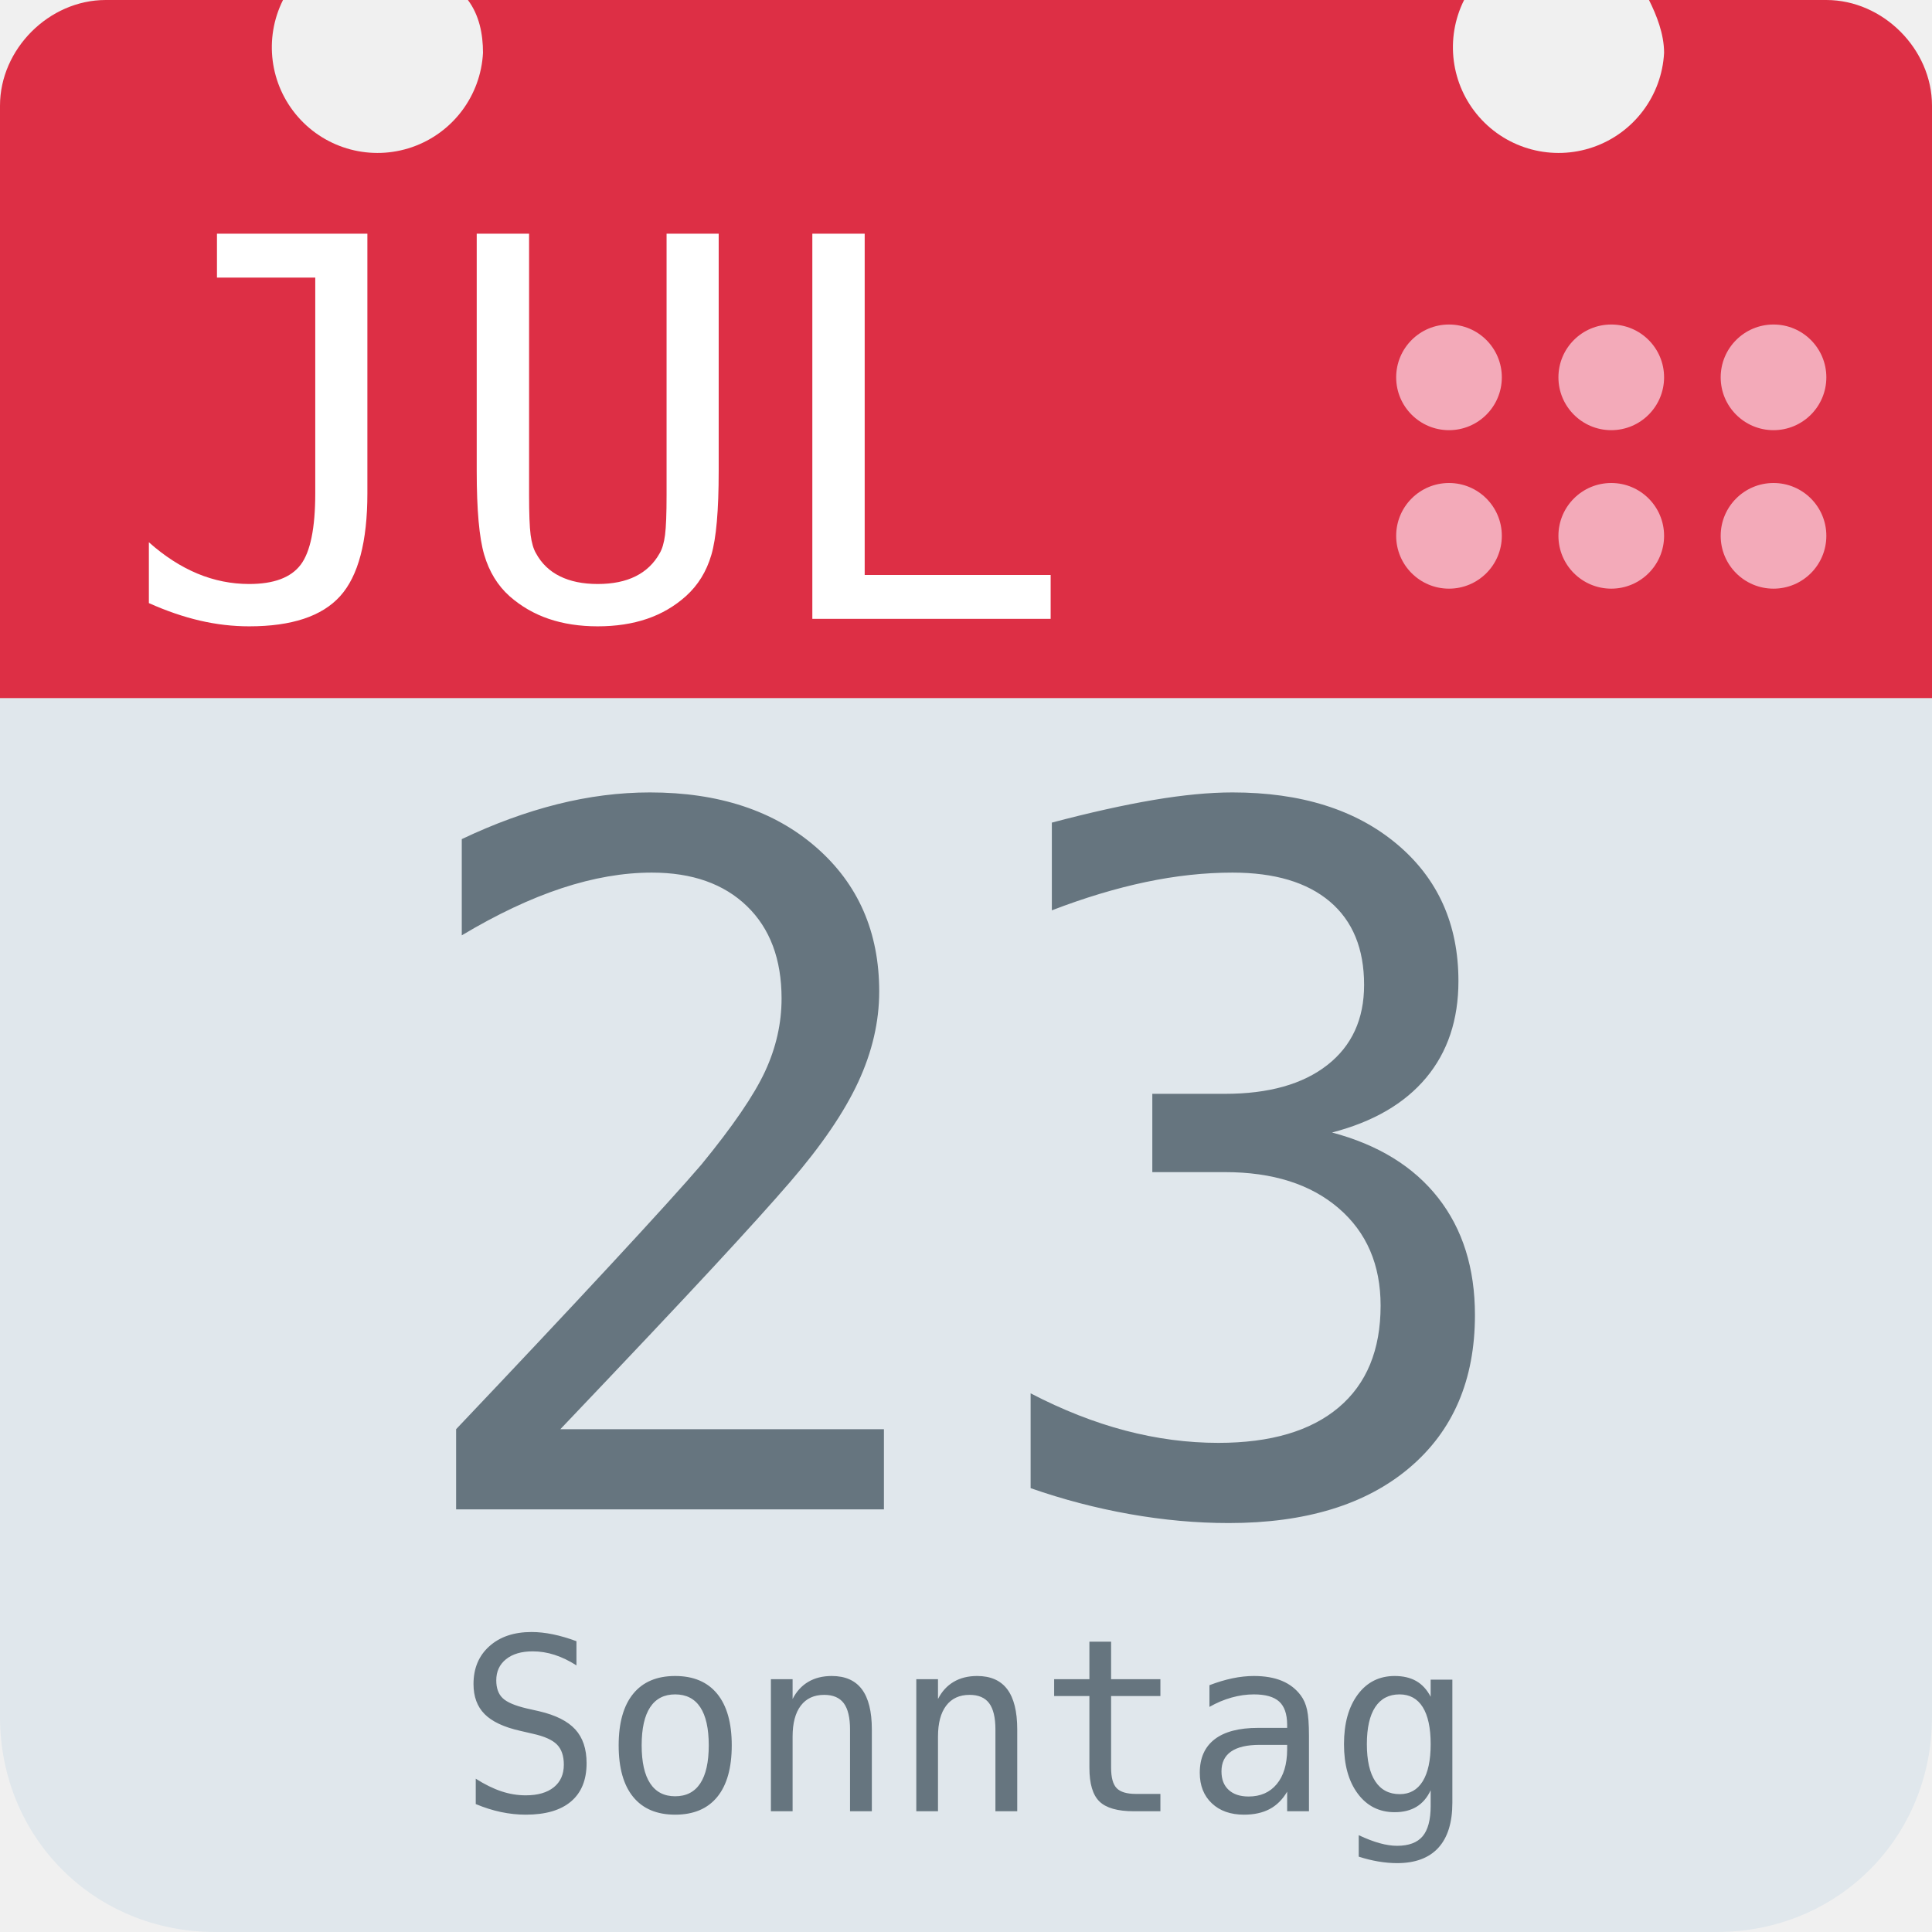
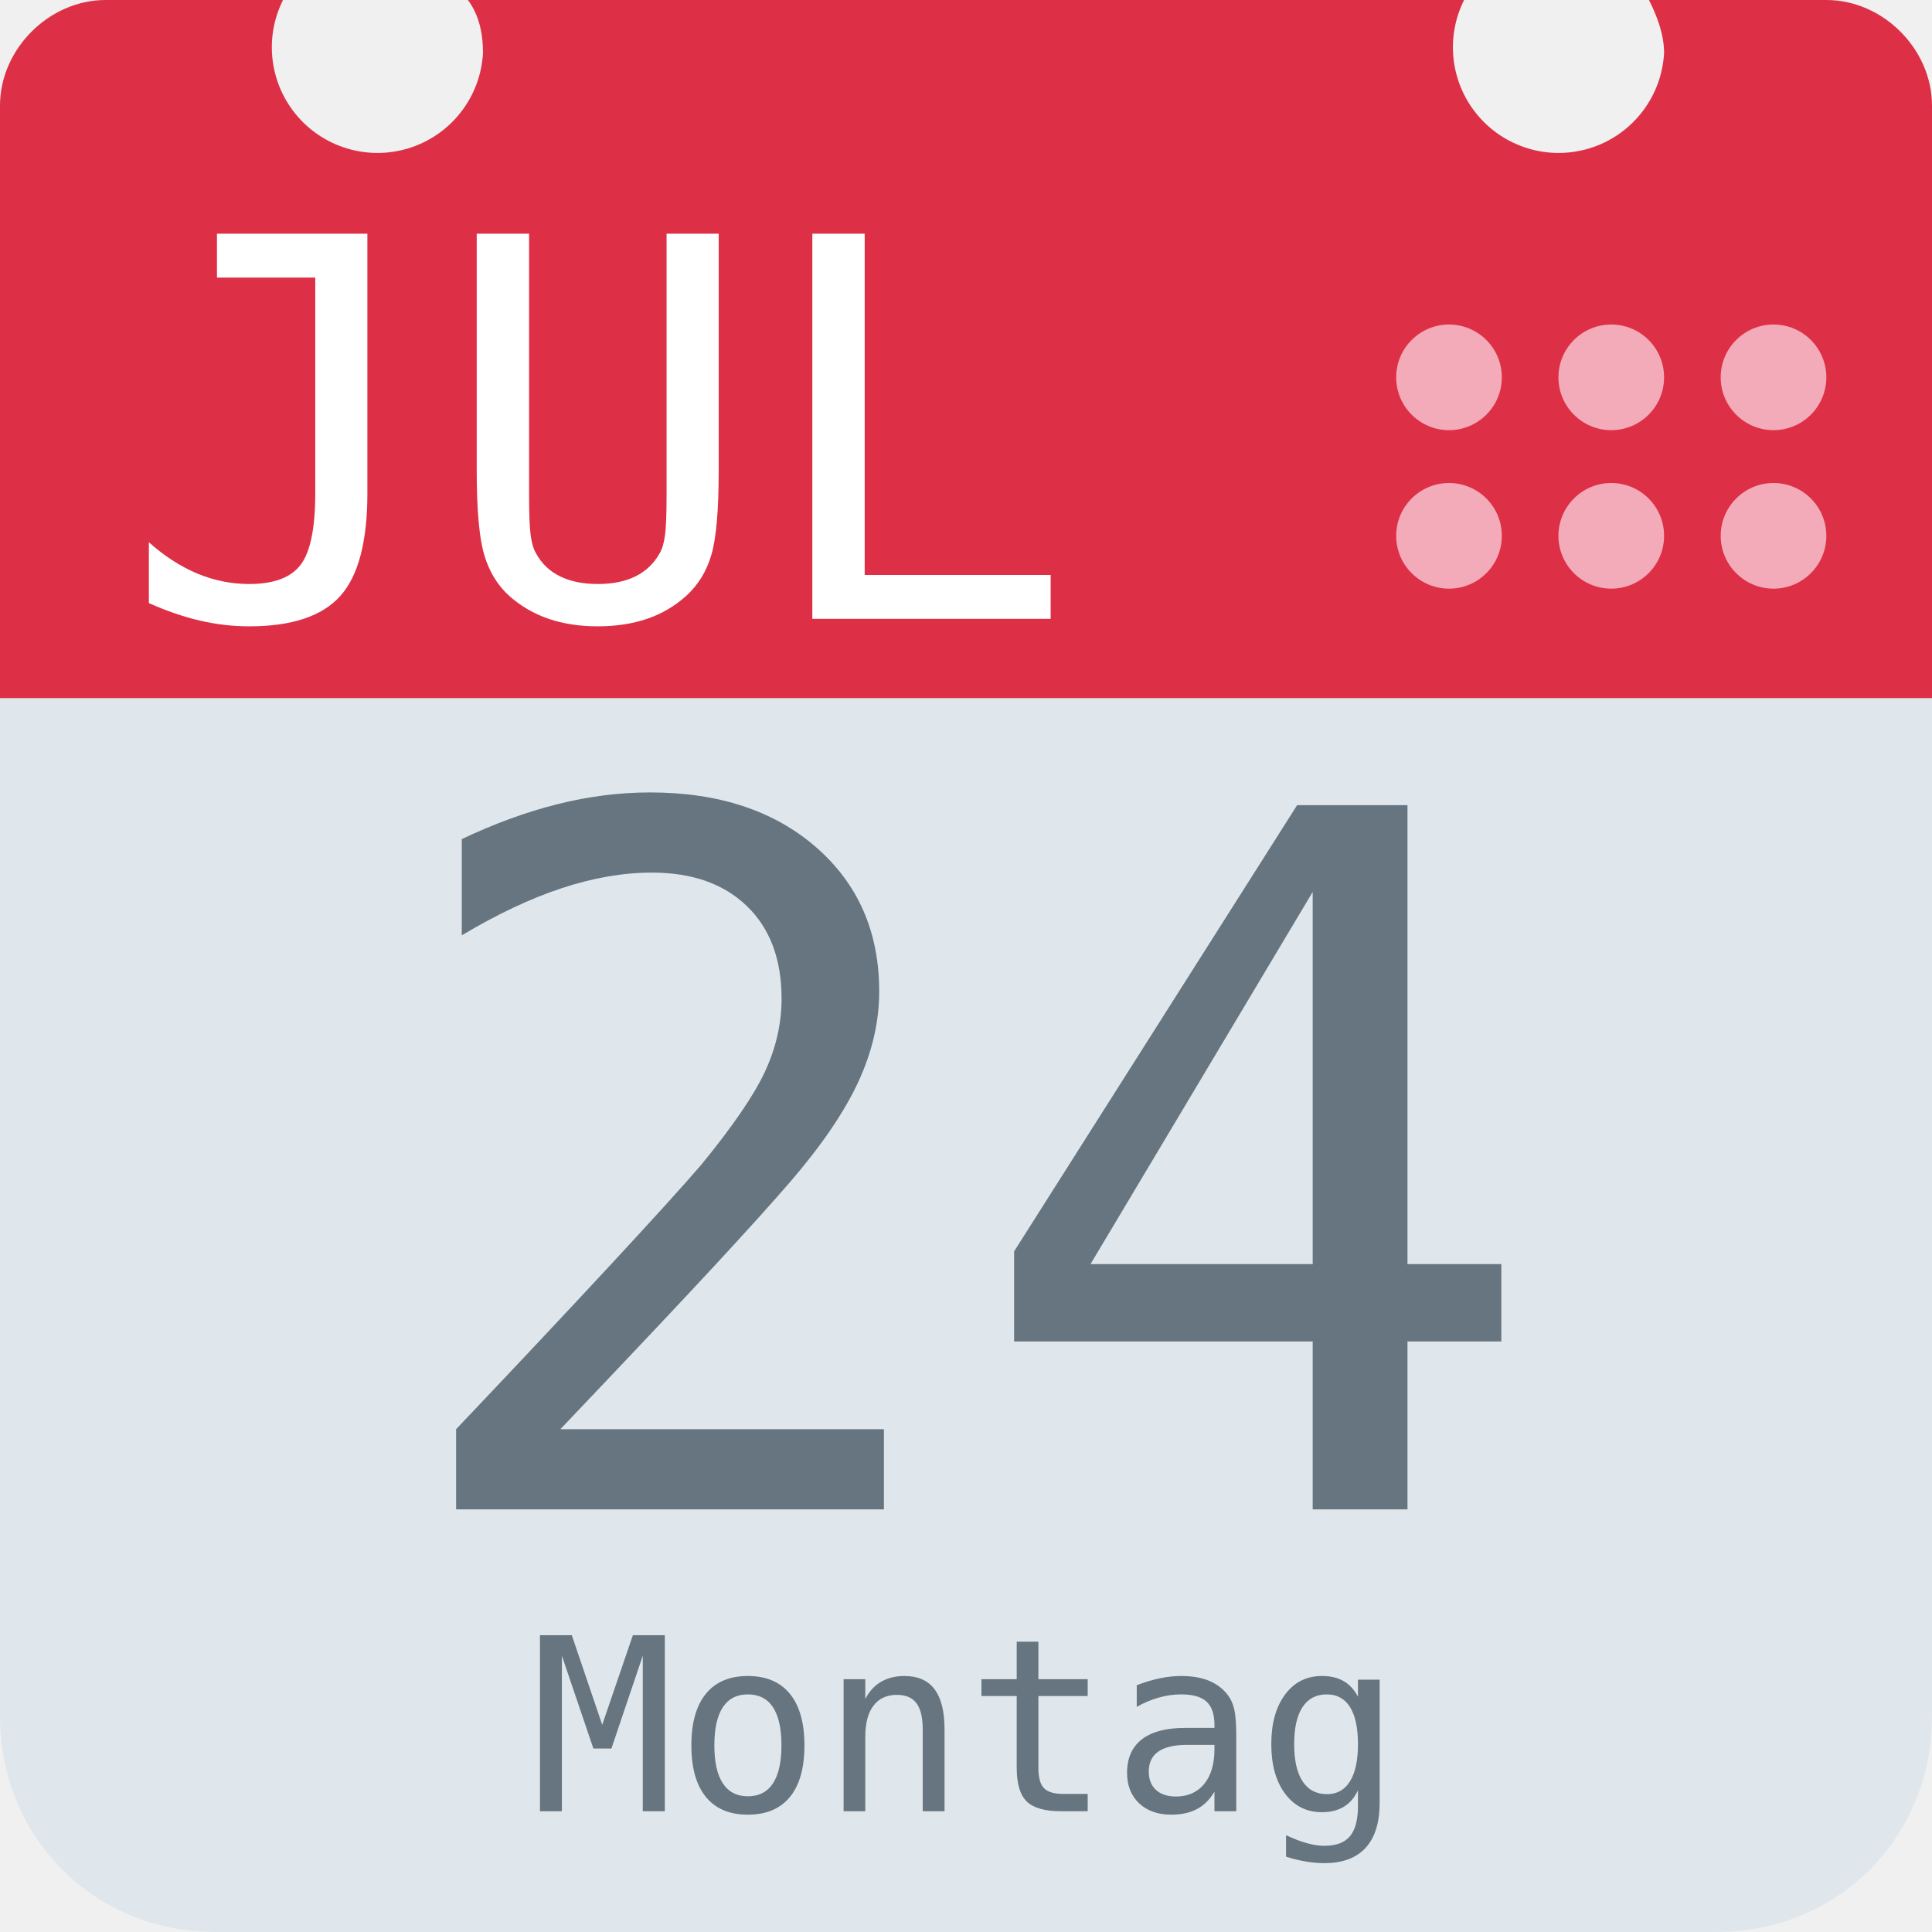
<svg xmlns="http://www.w3.org/2000/svg" aria-label="Calendar" role="img" viewBox="0 0 512 512">
  <path d="M512 455c0 32-25 57-57 57H57c-32 0-57-25-57-57V128c0-31 25-57 57-57h398c32 0 57 26 57 57z" fill="#e0e7ec" />
  <path d="M484 0h-47c2 4 4 9 4 14a28 28 0 1 1-53-14H124c3 4 4 9 4 14A28 28 0 1 1 75 0H28C13 0 0 13 0 28v157h512V28c0-15-13-28-28-28z" fill="#dd2f45" />
  <g fill="#f3aab9">
    <circle cx="470" cy="142" r="14" />
    <circle cx="470" cy="100" r="14" />
    <circle cx="427" cy="142" r="14" />
    <circle cx="427" cy="100" r="14" />
    <circle cx="384" cy="142" r="14" />
    <circle cx="384" cy="100" r="14" />
  </g>
  <text id="month" x="32" y="164" fill="#fff" font-family="monospace" font-size="140px" style="text-anchor: left">JUL</text>
-   <text id="day" x="256" y="400" fill="#66757f" font-family="monospace" font-size="256px" style="text-anchor: middle">23</text>
-   <text id="weekday" x="256" y="480" fill="#66757f" font-family="monospace" font-size="64px" style="text-anchor: middle">Sonntag</text>
+   <text id="day" x="256" y="400" fill="#66757f" font-family="monospace" font-size="256px" style="text-anchor: middle">24</text>
+   <text id="weekday" x="256" y="480" fill="#66757f" font-family="monospace" font-size="64px" style="text-anchor: middle">Montag</text>
</svg>
